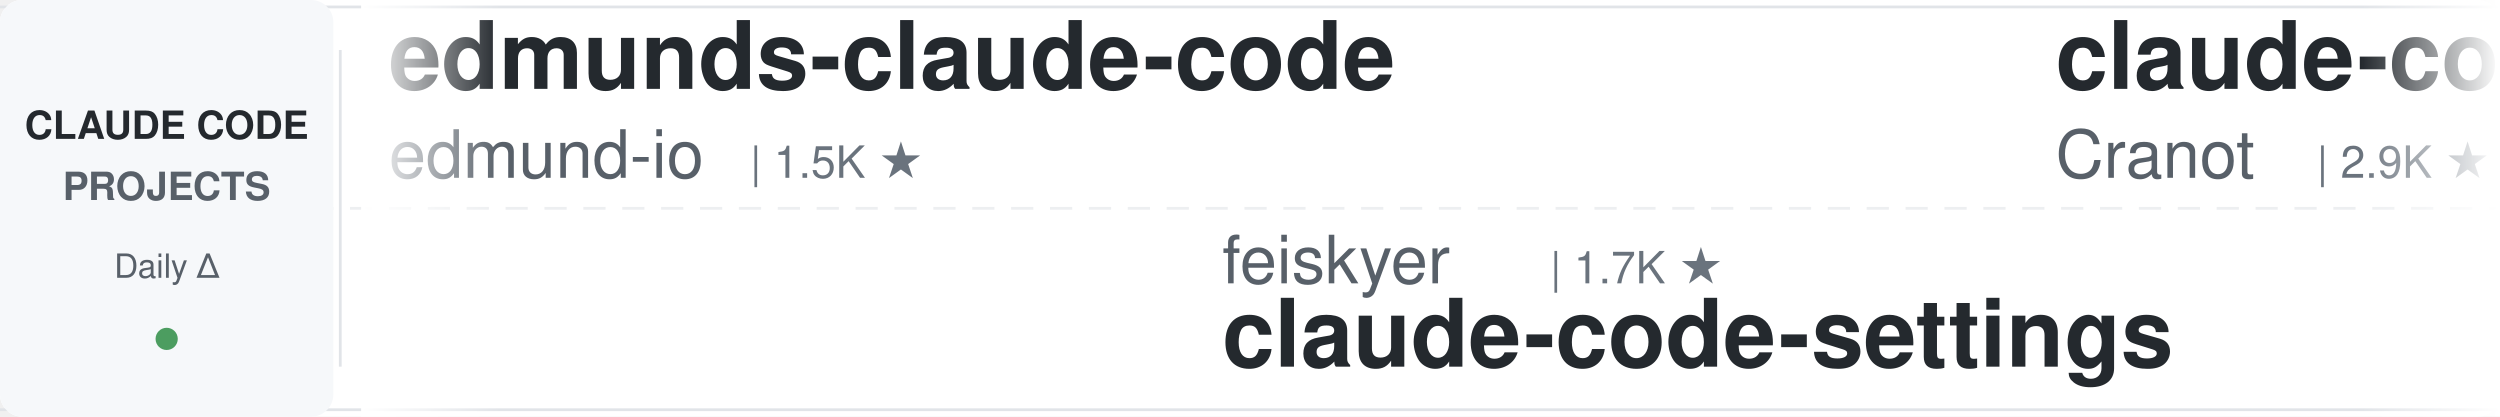
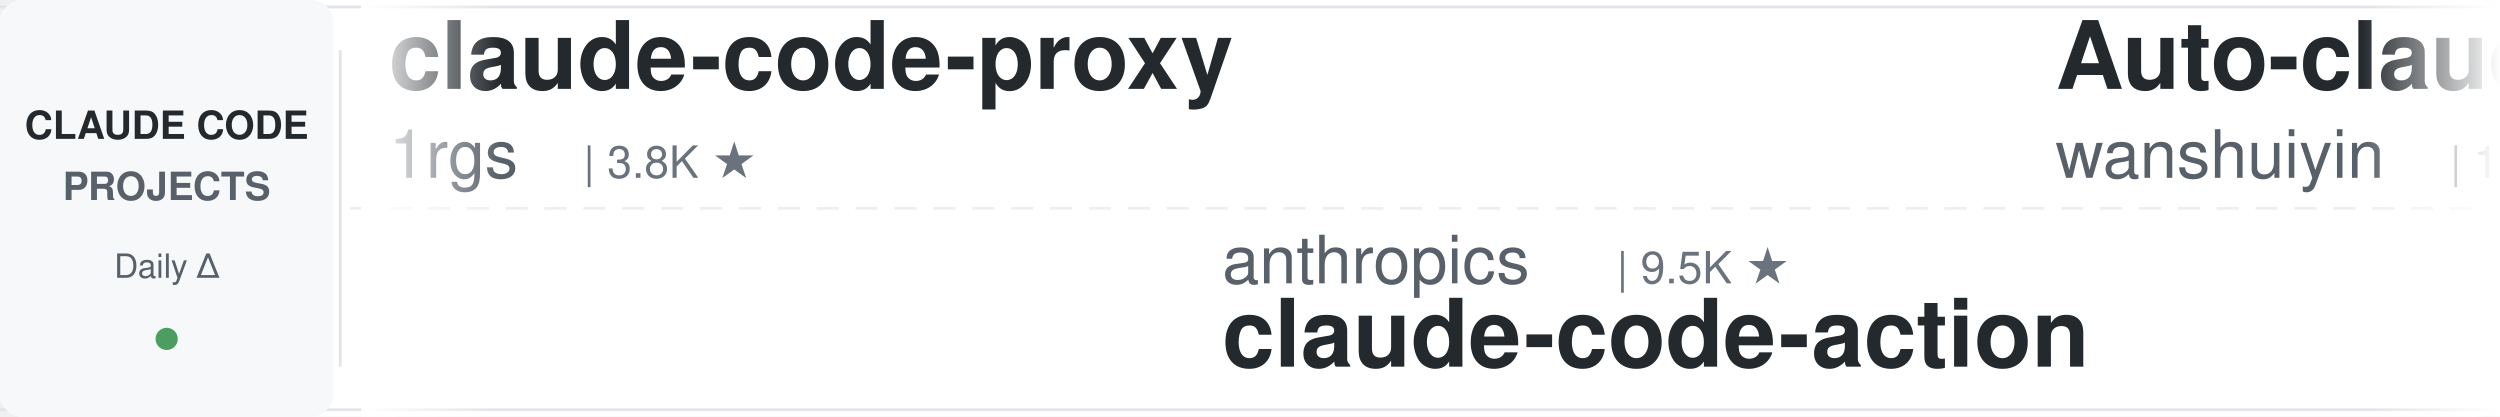
<svg xmlns="http://www.w3.org/2000/svg" width="900" height="150">
  <defs>
    <linearGradient id="leftFade" x1="0%" y1="0%" x2="100%" y2="0%">
      <stop offset="0%" style="stop-color:#ffffff;stop-opacity:1" />
      <stop offset="100%" style="stop-color:#ffffff;stop-opacity:0" />
    </linearGradient>
    <linearGradient id="rightFade" x1="0%" y1="0%" x2="100%" y2="0%">
      <stop offset="0%" style="stop-color:#ffffff;stop-opacity:0" />
      <stop offset="100%" style="stop-color:#ffffff;stop-opacity:1" />
    </linearGradient>
  </defs>
  <rect width="900" height="150" fill="#ffffff" rx="8" />
  <rect x="0" y="2" width="900" height="1" fill="#e1e4e8" />
  <rect x="0" y="147" width="900" height="1" fill="#e1e4e8" />
  <line x1="0" y1="75" x2="900" y2="75" stroke="#e1e4e8" stroke-width="1" stroke-dasharray="8 6" opacity="0.6" />
  <rect x="0" y="0" width="120" height="150" fill="#f6f8fa" rx="8" />
  <text x="60" y="50" font-family="-apple-system, BlinkMacSystemFont, 'Segoe UI', Helvetica, Arial, sans-serif" font-size="14" font-weight="600" fill="#24292e" text-anchor="middle">CLAUDE CODE</text>
  <text x="60" y="72" font-family="-apple-system, BlinkMacSystemFont, 'Segoe UI', Helvetica, Arial, sans-serif" font-size="14" font-weight="600" fill="#586069" text-anchor="middle">PROJECTS</text>
  <text x="60" y="100" font-family="-apple-system, BlinkMacSystemFont, 'Segoe UI', Helvetica, Arial, sans-serif" font-size="12" font-weight="500" fill="#586069" text-anchor="middle">Daily Δ</text>
  <circle cx="60" cy="122" r="4" fill="#22863a" opacity="0.8" />
  <rect x="122" y="18" width="1" height="114" fill="#e1e4e8" />
  <clipPath id="tickerClip">
    <rect x="130" y="0" width="770" height="150" />
  </clipPath>
  <g clip-path="url(#tickerClip)">
    <g id="tickerItems">
      <animateTransform attributeName="transform" attributeType="XML" type="translate" from="0 0" to="-3000 0" dur="54s" repeatCount="indefinite" />
      <g transform="translate(0, 0)">
-         <text x="140" y="32" font-family="-apple-system, BlinkMacSystemFont, 'Segoe UI', Helvetica, Arial, sans-serif" font-size="34" font-weight="600" fill="#24292e">edmunds-claude-code</text>
-         <text x="140" y="64" font-family="-apple-system, BlinkMacSystemFont, 'Segoe UI', Helvetica, Arial, sans-serif" font-size="24" font-weight="400" fill="#586069">edmund-io</text>
-         <text x="270" y="64" font-family="-apple-system, BlinkMacSystemFont, 'Segoe UI', Helvetica, Arial, sans-serif" font-size="16" font-weight="500" fill="#6a737d">| 1.5K ★</text>
+         <text x="140" y="32" font-family="-apple-system, BlinkMacSystemFont, 'Segoe UI', Helvetica, Arial, sans-serif" font-size="34" font-weight="600" fill="#24292e">claude-code-proxy</text>
+         <text x="140" y="64" font-family="-apple-system, BlinkMacSystemFont, 'Segoe UI', Helvetica, Arial, sans-serif" font-size="24" font-weight="400" fill="#586069">1rgs</text>
+         <text x="210" y="64" font-family="-apple-system, BlinkMacSystemFont, 'Segoe UI', Helvetica, Arial, sans-serif" font-size="16" font-weight="500" fill="#6a737d">| 3.8K ★</text>
      </g>
      <g transform="translate(300, 0)">
-         <text x="140" y="102" font-family="-apple-system, BlinkMacSystemFont, 'Segoe UI', Helvetica, Arial, sans-serif" font-size="24" font-weight="400" fill="#586069">feiskyer</text>
-         <text x="258" y="102" font-family="-apple-system, BlinkMacSystemFont, 'Segoe UI', Helvetica, Arial, sans-serif" font-size="16" font-weight="500" fill="#6a737d">| 1.7K ★</text>
-         <text x="140" y="132" font-family="-apple-system, BlinkMacSystemFont, 'Segoe UI', Helvetica, Arial, sans-serif" font-size="34" font-weight="600" fill="#24292e">claude-code-settings</text>
+         <text x="140" y="102" font-family="-apple-system, BlinkMacSystemFont, 'Segoe UI', Helvetica, Arial, sans-serif" font-size="24" font-weight="400" fill="#586069">anthropics</text>
+         <text x="282" y="102" font-family="-apple-system, BlinkMacSystemFont, 'Segoe UI', Helvetica, Arial, sans-serif" font-size="16" font-weight="500" fill="#6a737d">| 9.5K ★</text>
+         <text x="140" y="132" font-family="-apple-system, BlinkMacSystemFont, 'Segoe UI', Helvetica, Arial, sans-serif" font-size="34" font-weight="600" fill="#24292e">claude-code-action</text>
      </g>
      <g transform="translate(600, 0)">
-         <text x="140" y="32" font-family="-apple-system, BlinkMacSystemFont, 'Segoe UI', Helvetica, Arial, sans-serif" font-size="34" font-weight="600" fill="#24292e">claude-code-guide</text>
-         <text x="140" y="64" font-family="-apple-system, BlinkMacSystemFont, 'Segoe UI', Helvetica, Arial, sans-serif" font-size="24" font-weight="400" fill="#586069">Cranot</text>
-         <text x="234" y="64" font-family="-apple-system, BlinkMacSystemFont, 'Segoe UI', Helvetica, Arial, sans-serif" font-size="16" font-weight="500" fill="#6a737d">| 2.9K ★</text>
+         <text x="140" y="32" font-family="-apple-system, BlinkMacSystemFont, 'Segoe UI', Helvetica, Arial, sans-serif" font-size="34" font-weight="600" fill="#24292e">Auto-claude-code-researc...</text>
+         <text x="140" y="64" font-family="-apple-system, BlinkMacSystemFont, 'Segoe UI', Helvetica, Arial, sans-serif" font-size="24" font-weight="400" fill="#586069">wanshuiyin</text>
+         <text x="282" y="64" font-family="-apple-system, BlinkMacSystemFont, 'Segoe UI', Helvetica, Arial, sans-serif" font-size="16" font-weight="500" fill="#6a737d">| 17.5K ★</text>
      </g>
      <g transform="translate(900, 0)">
        <text x="140" y="102" font-family="-apple-system, BlinkMacSystemFont, 'Segoe UI', Helvetica, Arial, sans-serif" font-size="24" font-weight="400" fill="#586069">anthropics</text>
        <text x="282" y="102" font-family="-apple-system, BlinkMacSystemFont, 'Segoe UI', Helvetica, Arial, sans-serif" font-size="16" font-weight="500" fill="#6a737d">| 1.0K ★</text>
        <text x="140" y="132" font-family="-apple-system, BlinkMacSystemFont, 'Segoe UI', Helvetica, Arial, sans-serif" font-size="34" font-weight="600" fill="#24292e">claude-code-base-action</text>
      </g>
      <g transform="translate(1200, 0)">
-         <text x="140" y="32" font-family="-apple-system, BlinkMacSystemFont, 'Segoe UI', Helvetica, Arial, sans-serif" font-size="34" font-weight="600" fill="#24292e">learn-claude-code</text>
-         <text x="140" y="64" font-family="-apple-system, BlinkMacSystemFont, 'Segoe UI', Helvetica, Arial, sans-serif" font-size="24" font-weight="400" fill="#586069">shareAI-lab</text>
-         <text x="294" y="64" font-family="-apple-system, BlinkMacSystemFont, 'Segoe UI', Helvetica, Arial, sans-serif" font-size="16" font-weight="500" fill="#6a737d">| 78.6K ★</text>
+         <text x="140" y="32" font-family="-apple-system, BlinkMacSystemFont, 'Segoe UI', Helvetica, Arial, sans-serif" font-size="34" font-weight="600" fill="#24292e">claude-code-book</text>
+         <text x="140" y="64" font-family="-apple-system, BlinkMacSystemFont, 'Segoe UI', Helvetica, Arial, sans-serif" font-size="24" font-weight="400" fill="#586069">lintsinghua</text>
+         <text x="294" y="64" font-family="-apple-system, BlinkMacSystemFont, 'Segoe UI', Helvetica, Arial, sans-serif" font-size="16" font-weight="500" fill="#6a737d">| 4.3K ★</text>
      </g>
      <g transform="translate(1500, 0)">
-         <text x="140" y="102" font-family="-apple-system, BlinkMacSystemFont, 'Segoe UI', Helvetica, Arial, sans-serif" font-size="24" font-weight="400" fill="#586069">darcyegb</text>
-         <text x="258" y="102" font-family="-apple-system, BlinkMacSystemFont, 'Segoe UI', Helvetica, Arial, sans-serif" font-size="16" font-weight="500" fill="#6a737d">| 777 ★</text>
-         <text x="140" y="132" font-family="-apple-system, BlinkMacSystemFont, 'Segoe UI', Helvetica, Arial, sans-serif" font-size="34" font-weight="600" fill="#24292e">ClaudeCodeAgents</text>
+         <text x="140" y="102" font-family="-apple-system, BlinkMacSystemFont, 'Segoe UI', Helvetica, Arial, sans-serif" font-size="24" font-weight="400" fill="#586069">VoltAgent</text>
+         <text x="270" y="102" font-family="-apple-system, BlinkMacSystemFont, 'Segoe UI', Helvetica, Arial, sans-serif" font-size="16" font-weight="500" fill="#6a737d">| 25.7K ★</text>
+         <text x="140" y="132" font-family="-apple-system, BlinkMacSystemFont, 'Segoe UI', Helvetica, Arial, sans-serif" font-size="34" font-weight="600" fill="#24292e">awesome-claude-code-suba...</text>
      </g>
      <g transform="translate(1800, 0)">
-         <text x="140" y="32" font-family="-apple-system, BlinkMacSystemFont, 'Segoe UI', Helvetica, Arial, sans-serif" font-size="34" font-weight="600" fill="#24292e">claude-code-infrastructu...</text>
-         <text x="140" y="64" font-family="-apple-system, BlinkMacSystemFont, 'Segoe UI', Helvetica, Arial, sans-serif" font-size="24" font-weight="400" fill="#586069">diet103</text>
-         <text x="246" y="64" font-family="-apple-system, BlinkMacSystemFont, 'Segoe UI', Helvetica, Arial, sans-serif" font-size="16" font-weight="500" fill="#6a737d">| 10.0K ★</text>
+         <text x="140" y="32" font-family="-apple-system, BlinkMacSystemFont, 'Segoe UI', Helvetica, Arial, sans-serif" font-size="34" font-weight="600" fill="#24292e">claude-code-rust</text>
+         <text x="140" y="64" font-family="-apple-system, BlinkMacSystemFont, 'Segoe UI', Helvetica, Arial, sans-serif" font-size="24" font-weight="400" fill="#586069">lorryjovens-hub</text>
+         <text x="342" y="64" font-family="-apple-system, BlinkMacSystemFont, 'Segoe UI', Helvetica, Arial, sans-serif" font-size="16" font-weight="500" fill="#6a737d">| 1.7K ★</text>
      </g>
      <g transform="translate(2100, 0)">
+         <text x="140" y="102" font-family="-apple-system, BlinkMacSystemFont, 'Segoe UI', Helvetica, Arial, sans-serif" font-size="24" font-weight="400" fill="#586069">oboard</text>
+         <text x="234" y="102" font-family="-apple-system, BlinkMacSystemFont, 'Segoe UI', Helvetica, Arial, sans-serif" font-size="16" font-weight="500" fill="#6a737d">| 3.3K ★</text>
+         <text x="140" y="132" font-family="-apple-system, BlinkMacSystemFont, 'Segoe UI', Helvetica, Arial, sans-serif" font-size="34" font-weight="600" fill="#24292e">claude-code-rev</text>
+       </g>
+       <g transform="translate(2400, 0)">
+         <text x="140" y="32" font-family="-apple-system, BlinkMacSystemFont, 'Segoe UI', Helvetica, Arial, sans-serif" font-size="34" font-weight="600" fill="#24292e">claude-code-tudou</text>
+         <text x="140" y="64" font-family="-apple-system, BlinkMacSystemFont, 'Segoe UI', Helvetica, Arial, sans-serif" font-size="24" font-weight="400" fill="#586069">AICoderTudou</text>
+         <text x="306" y="64" font-family="-apple-system, BlinkMacSystemFont, 'Segoe UI', Helvetica, Arial, sans-serif" font-size="16" font-weight="500" fill="#6a737d">| 493 ★</text>
+       </g>
+       <g transform="translate(2700, 0)">
+         <text x="140" y="102" font-family="-apple-system, BlinkMacSystemFont, 'Segoe UI', Helvetica, Arial, sans-serif" font-size="24" font-weight="400" fill="#586069">anthropics</text>
+         <text x="282" y="102" font-family="-apple-system, BlinkMacSystemFont, 'Segoe UI', Helvetica, Arial, sans-serif" font-size="16" font-weight="500" fill="#6a737d">| 6.4K ★</text>
+         <text x="140" y="132" font-family="-apple-system, BlinkMacSystemFont, 'Segoe UI', Helvetica, Arial, sans-serif" font-size="34" font-weight="600" fill="#24292e">claude-code-security-rev...</text>
+       </g>
+       <g transform="translate(3000, 0)">
+         <text x="140" y="32" font-family="-apple-system, BlinkMacSystemFont, 'Segoe UI', Helvetica, Arial, sans-serif" font-size="34" font-weight="600" fill="#24292e">claude-code-proxy</text>
+         <text x="140" y="64" font-family="-apple-system, BlinkMacSystemFont, 'Segoe UI', Helvetica, Arial, sans-serif" font-size="24" font-weight="400" fill="#586069">1rgs</text>
+         <text x="210" y="64" font-family="-apple-system, BlinkMacSystemFont, 'Segoe UI', Helvetica, Arial, sans-serif" font-size="16" font-weight="500" fill="#6a737d">| 3.8K ★</text>
+       </g>
+       <g transform="translate(3300, 0)">
        <text x="140" y="102" font-family="-apple-system, BlinkMacSystemFont, 'Segoe UI', Helvetica, Arial, sans-serif" font-size="24" font-weight="400" fill="#586069">anthropics</text>
        <text x="282" y="102" font-family="-apple-system, BlinkMacSystemFont, 'Segoe UI', Helvetica, Arial, sans-serif" font-size="16" font-weight="500" fill="#6a737d">| 9.5K ★</text>
        <text x="140" y="132" font-family="-apple-system, BlinkMacSystemFont, 'Segoe UI', Helvetica, Arial, sans-serif" font-size="34" font-weight="600" fill="#24292e">claude-code-action</text>
      </g>
-       <g transform="translate(2400, 0)">
-         <text x="140" y="32" font-family="-apple-system, BlinkMacSystemFont, 'Segoe UI', Helvetica, Arial, sans-serif" font-size="34" font-weight="600" fill="#24292e">claude-code-tips</text>
-         <text x="140" y="64" font-family="-apple-system, BlinkMacSystemFont, 'Segoe UI', Helvetica, Arial, sans-serif" font-size="24" font-weight="400" fill="#586069">ykdojo</text>
-         <text x="234" y="64" font-family="-apple-system, BlinkMacSystemFont, 'Segoe UI', Helvetica, Arial, sans-serif" font-size="16" font-weight="500" fill="#6a737d">| 10.2K ★</text>
-       </g>
-       <g transform="translate(2700, 0)">
-         <text x="140" y="102" font-family="-apple-system, BlinkMacSystemFont, 'Segoe UI', Helvetica, Arial, sans-serif" font-size="24" font-weight="400" fill="#586069">AprilNEA</text>
-         <text x="258" y="102" font-family="-apple-system, BlinkMacSystemFont, 'Segoe UI', Helvetica, Arial, sans-serif" font-size="16" font-weight="500" fill="#6a737d">| 394 ★</text>
-         <text x="140" y="132" font-family="-apple-system, BlinkMacSystemFont, 'Segoe UI', Helvetica, Arial, sans-serif" font-size="34" font-weight="600" fill="#24292e">claude-code-source</text>
-       </g>
-       <g transform="translate(3000, 0)">
-         <text x="140" y="32" font-family="-apple-system, BlinkMacSystemFont, 'Segoe UI', Helvetica, Arial, sans-serif" font-size="34" font-weight="600" fill="#24292e">edmunds-claude-code</text>
-         <text x="140" y="64" font-family="-apple-system, BlinkMacSystemFont, 'Segoe UI', Helvetica, Arial, sans-serif" font-size="24" font-weight="400" fill="#586069">edmund-io</text>
-         <text x="270" y="64" font-family="-apple-system, BlinkMacSystemFont, 'Segoe UI', Helvetica, Arial, sans-serif" font-size="16" font-weight="500" fill="#6a737d">| 1.5K ★</text>
-       </g>
-       <g transform="translate(3300, 0)">
-         <text x="140" y="102" font-family="-apple-system, BlinkMacSystemFont, 'Segoe UI', Helvetica, Arial, sans-serif" font-size="24" font-weight="400" fill="#586069">feiskyer</text>
-         <text x="258" y="102" font-family="-apple-system, BlinkMacSystemFont, 'Segoe UI', Helvetica, Arial, sans-serif" font-size="16" font-weight="500" fill="#6a737d">| 1.7K ★</text>
-         <text x="140" y="132" font-family="-apple-system, BlinkMacSystemFont, 'Segoe UI', Helvetica, Arial, sans-serif" font-size="34" font-weight="600" fill="#24292e">claude-code-settings</text>
-       </g>
      <g transform="translate(3600, 0)">
-         <text x="140" y="32" font-family="-apple-system, BlinkMacSystemFont, 'Segoe UI', Helvetica, Arial, sans-serif" font-size="34" font-weight="600" fill="#24292e">claude-code-guide</text>
-         <text x="140" y="64" font-family="-apple-system, BlinkMacSystemFont, 'Segoe UI', Helvetica, Arial, sans-serif" font-size="24" font-weight="400" fill="#586069">Cranot</text>
-         <text x="234" y="64" font-family="-apple-system, BlinkMacSystemFont, 'Segoe UI', Helvetica, Arial, sans-serif" font-size="16" font-weight="500" fill="#6a737d">| 2.9K ★</text>
+         <text x="140" y="32" font-family="-apple-system, BlinkMacSystemFont, 'Segoe UI', Helvetica, Arial, sans-serif" font-size="34" font-weight="600" fill="#24292e">Auto-claude-code-researc...</text>
+         <text x="140" y="64" font-family="-apple-system, BlinkMacSystemFont, 'Segoe UI', Helvetica, Arial, sans-serif" font-size="24" font-weight="400" fill="#586069">wanshuiyin</text>
+         <text x="282" y="64" font-family="-apple-system, BlinkMacSystemFont, 'Segoe UI', Helvetica, Arial, sans-serif" font-size="16" font-weight="500" fill="#6a737d">| 17.5K ★</text>
      </g>
      <g transform="translate(3900, 0)">
        <text x="140" y="102" font-family="-apple-system, BlinkMacSystemFont, 'Segoe UI', Helvetica, Arial, sans-serif" font-size="24" font-weight="400" fill="#586069">anthropics</text>
        <text x="282" y="102" font-family="-apple-system, BlinkMacSystemFont, 'Segoe UI', Helvetica, Arial, sans-serif" font-size="16" font-weight="500" fill="#6a737d">| 1.0K ★</text>
        <text x="140" y="132" font-family="-apple-system, BlinkMacSystemFont, 'Segoe UI', Helvetica, Arial, sans-serif" font-size="34" font-weight="600" fill="#24292e">claude-code-base-action</text>
      </g>
    </g>
  </g>
  <rect x="130" y="0" width="50" height="150" fill="url(#leftFade)" />
  <rect x="850" y="0" width="50" height="150" fill="url(#rightFade)" />
</svg>
